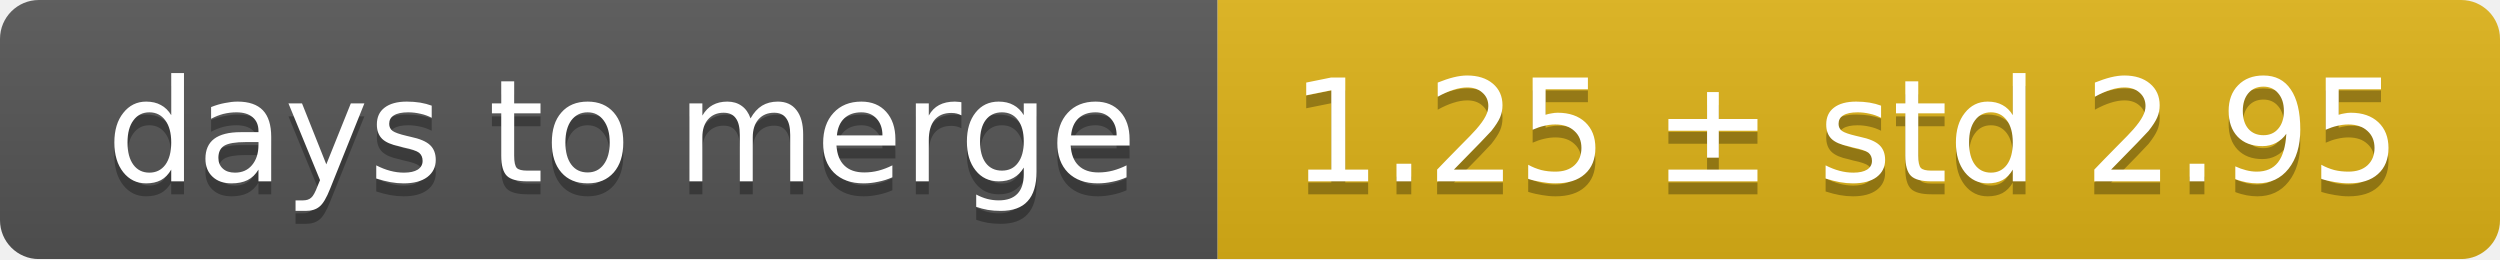
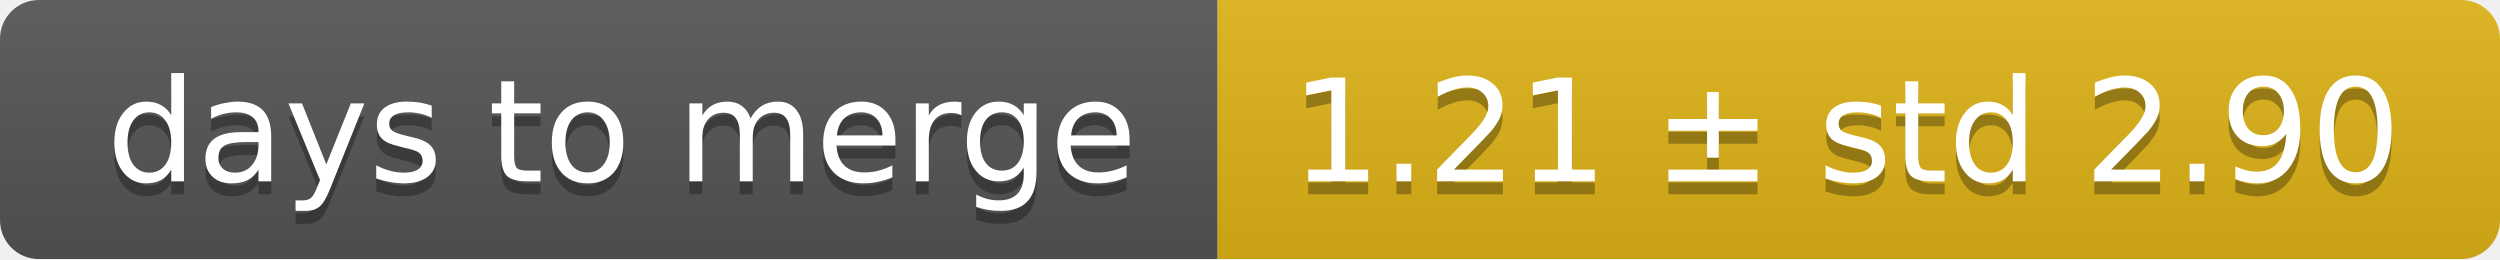
<svg xmlns="http://www.w3.org/2000/svg" width="193" height="20">
  <linearGradient id="smooth" x2="0" y2="100%">
    <stop offset="0" stop-color="#bbb" stop-opacity=".1" />
    <stop offset="1" stop-opacity=".1" />
  </linearGradient>
  <mask id="round">
    <rect width="193" height="20" rx="3" fill="#fff" />
  </mask>
  <g mask="url(#round)">
    <rect width="94" height="20" fill="#555" />
    <rect x="94" width="99" height="20" fill="#dfb317" />
    <rect width="193" height="20" fill="url(#smooth)" />
  </g>
  <g fill="#fff" text-anchor="middle" font-family="DejaVu Sans,Verdana,Geneva,sans-serif" font-size="11">
    <text x="48" y="15" fill="#010101" fill-opacity=".3">days to merge</text>
    <text x="48" y="14">days to merge</text>
-     <text x="142.5" y="15" fill="#010101" fill-opacity=".3">1.25 ± std 2.95</text>
-     <text x="142.5" y="14">1.25 ± std 2.95</text>
+     <text x="142.5" y="15" fill="#010101" fill-opacity=".3">1.21 ± std 2.90</text>
+     <text x="142.5" y="14">1.21 ± std 2.90</text>
  </g>
</svg>
